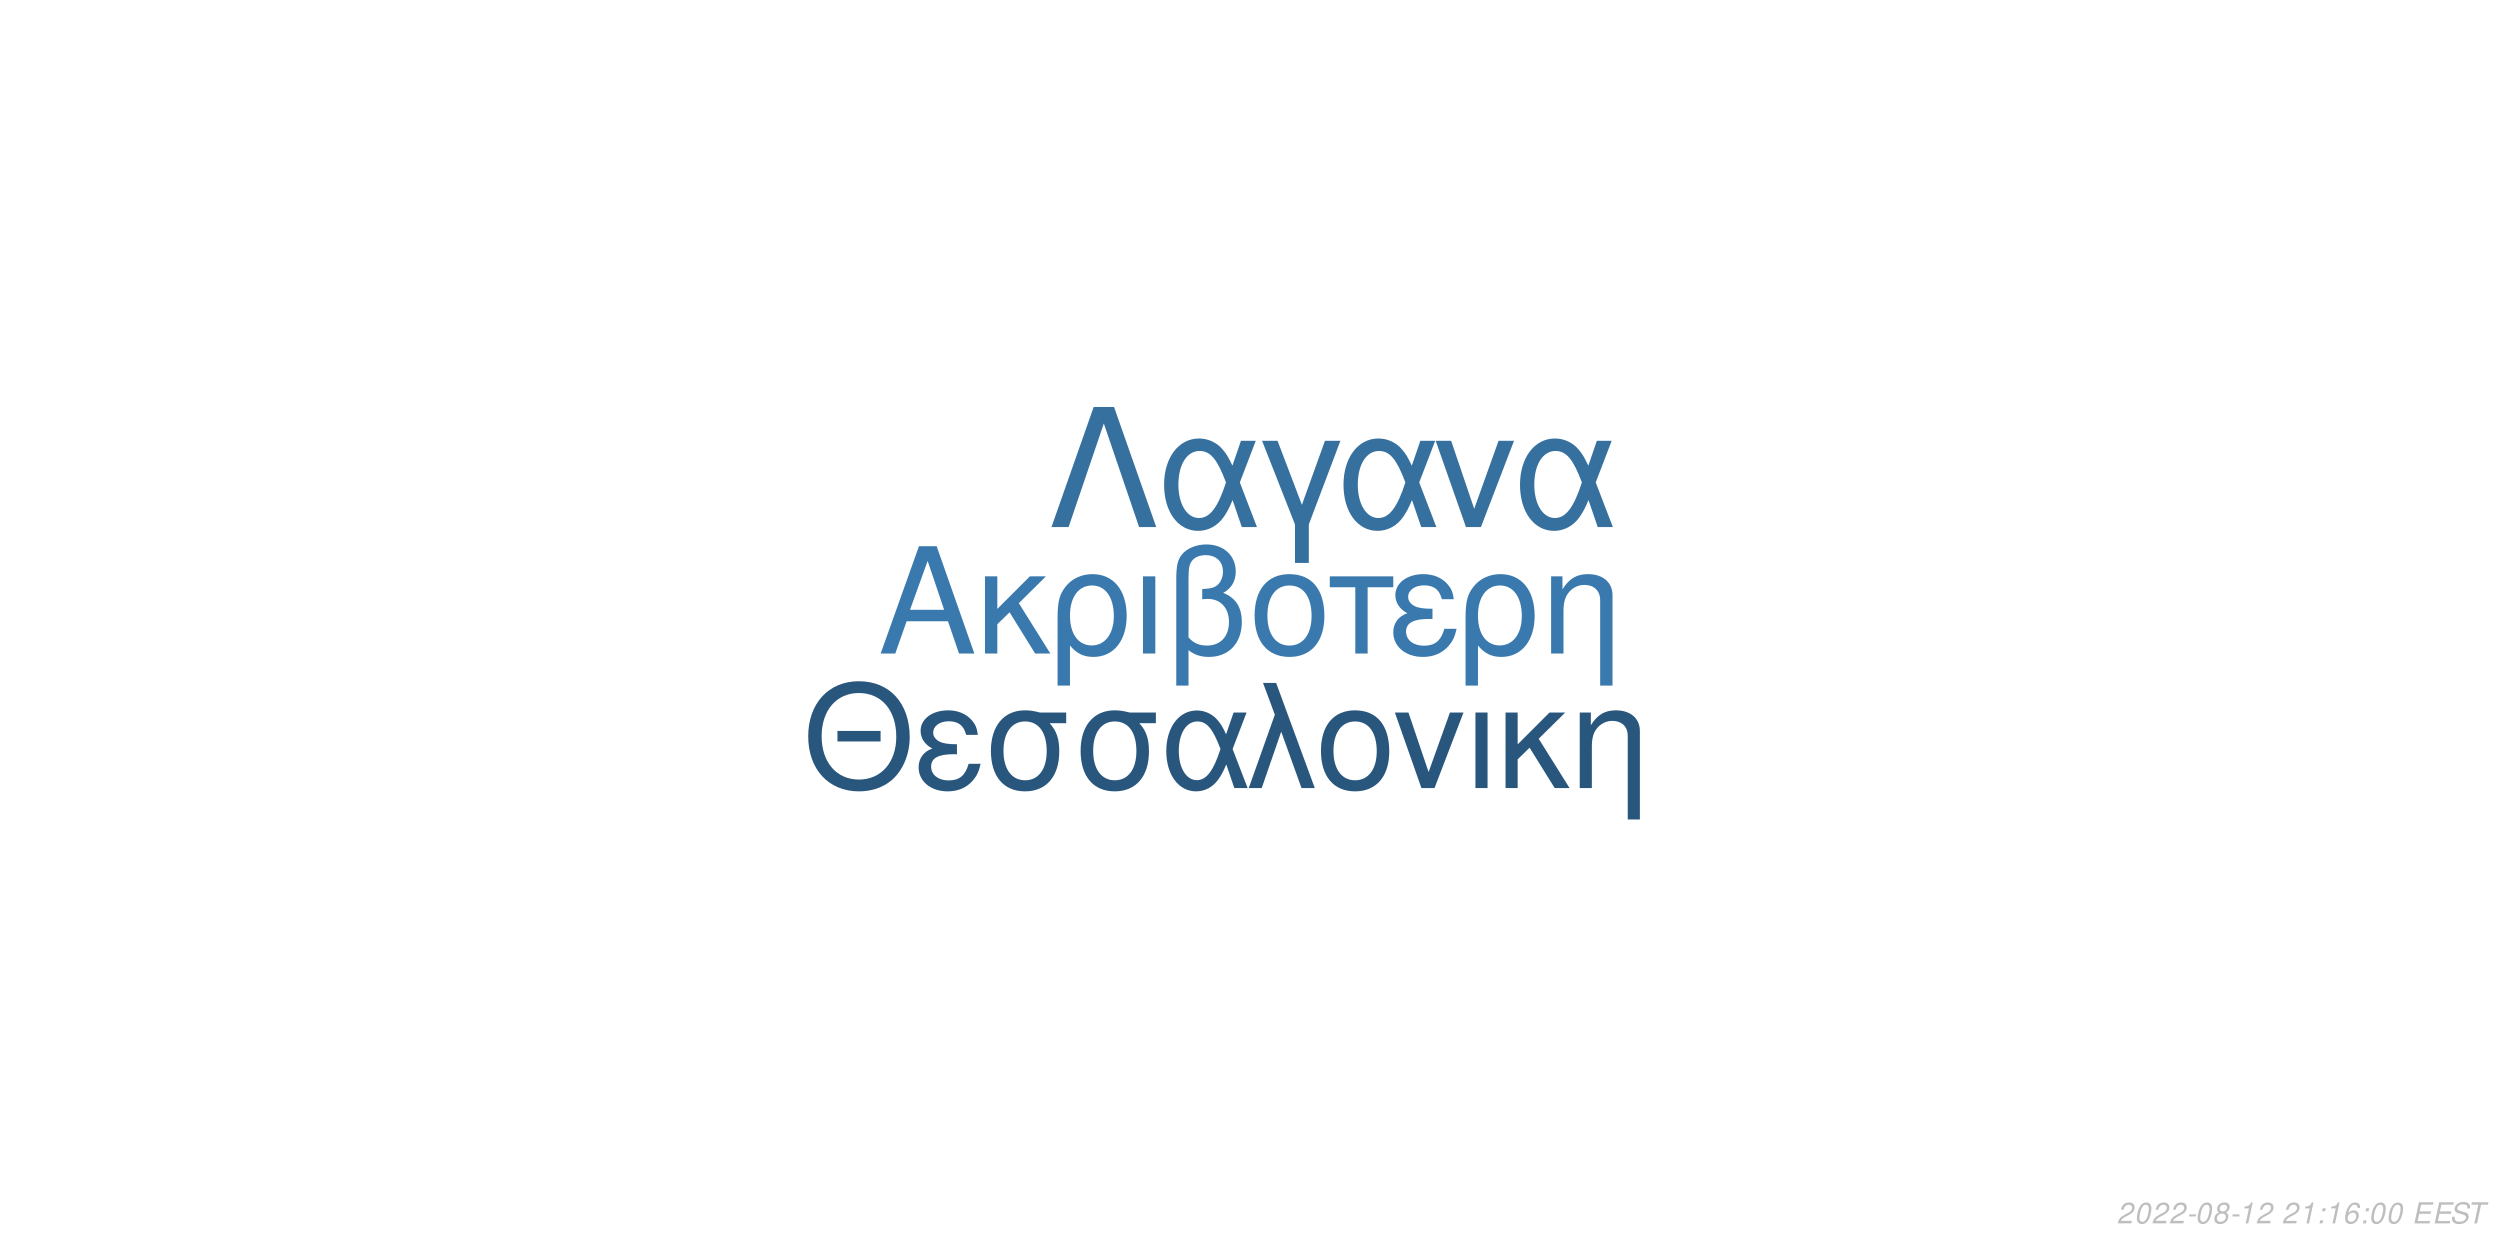
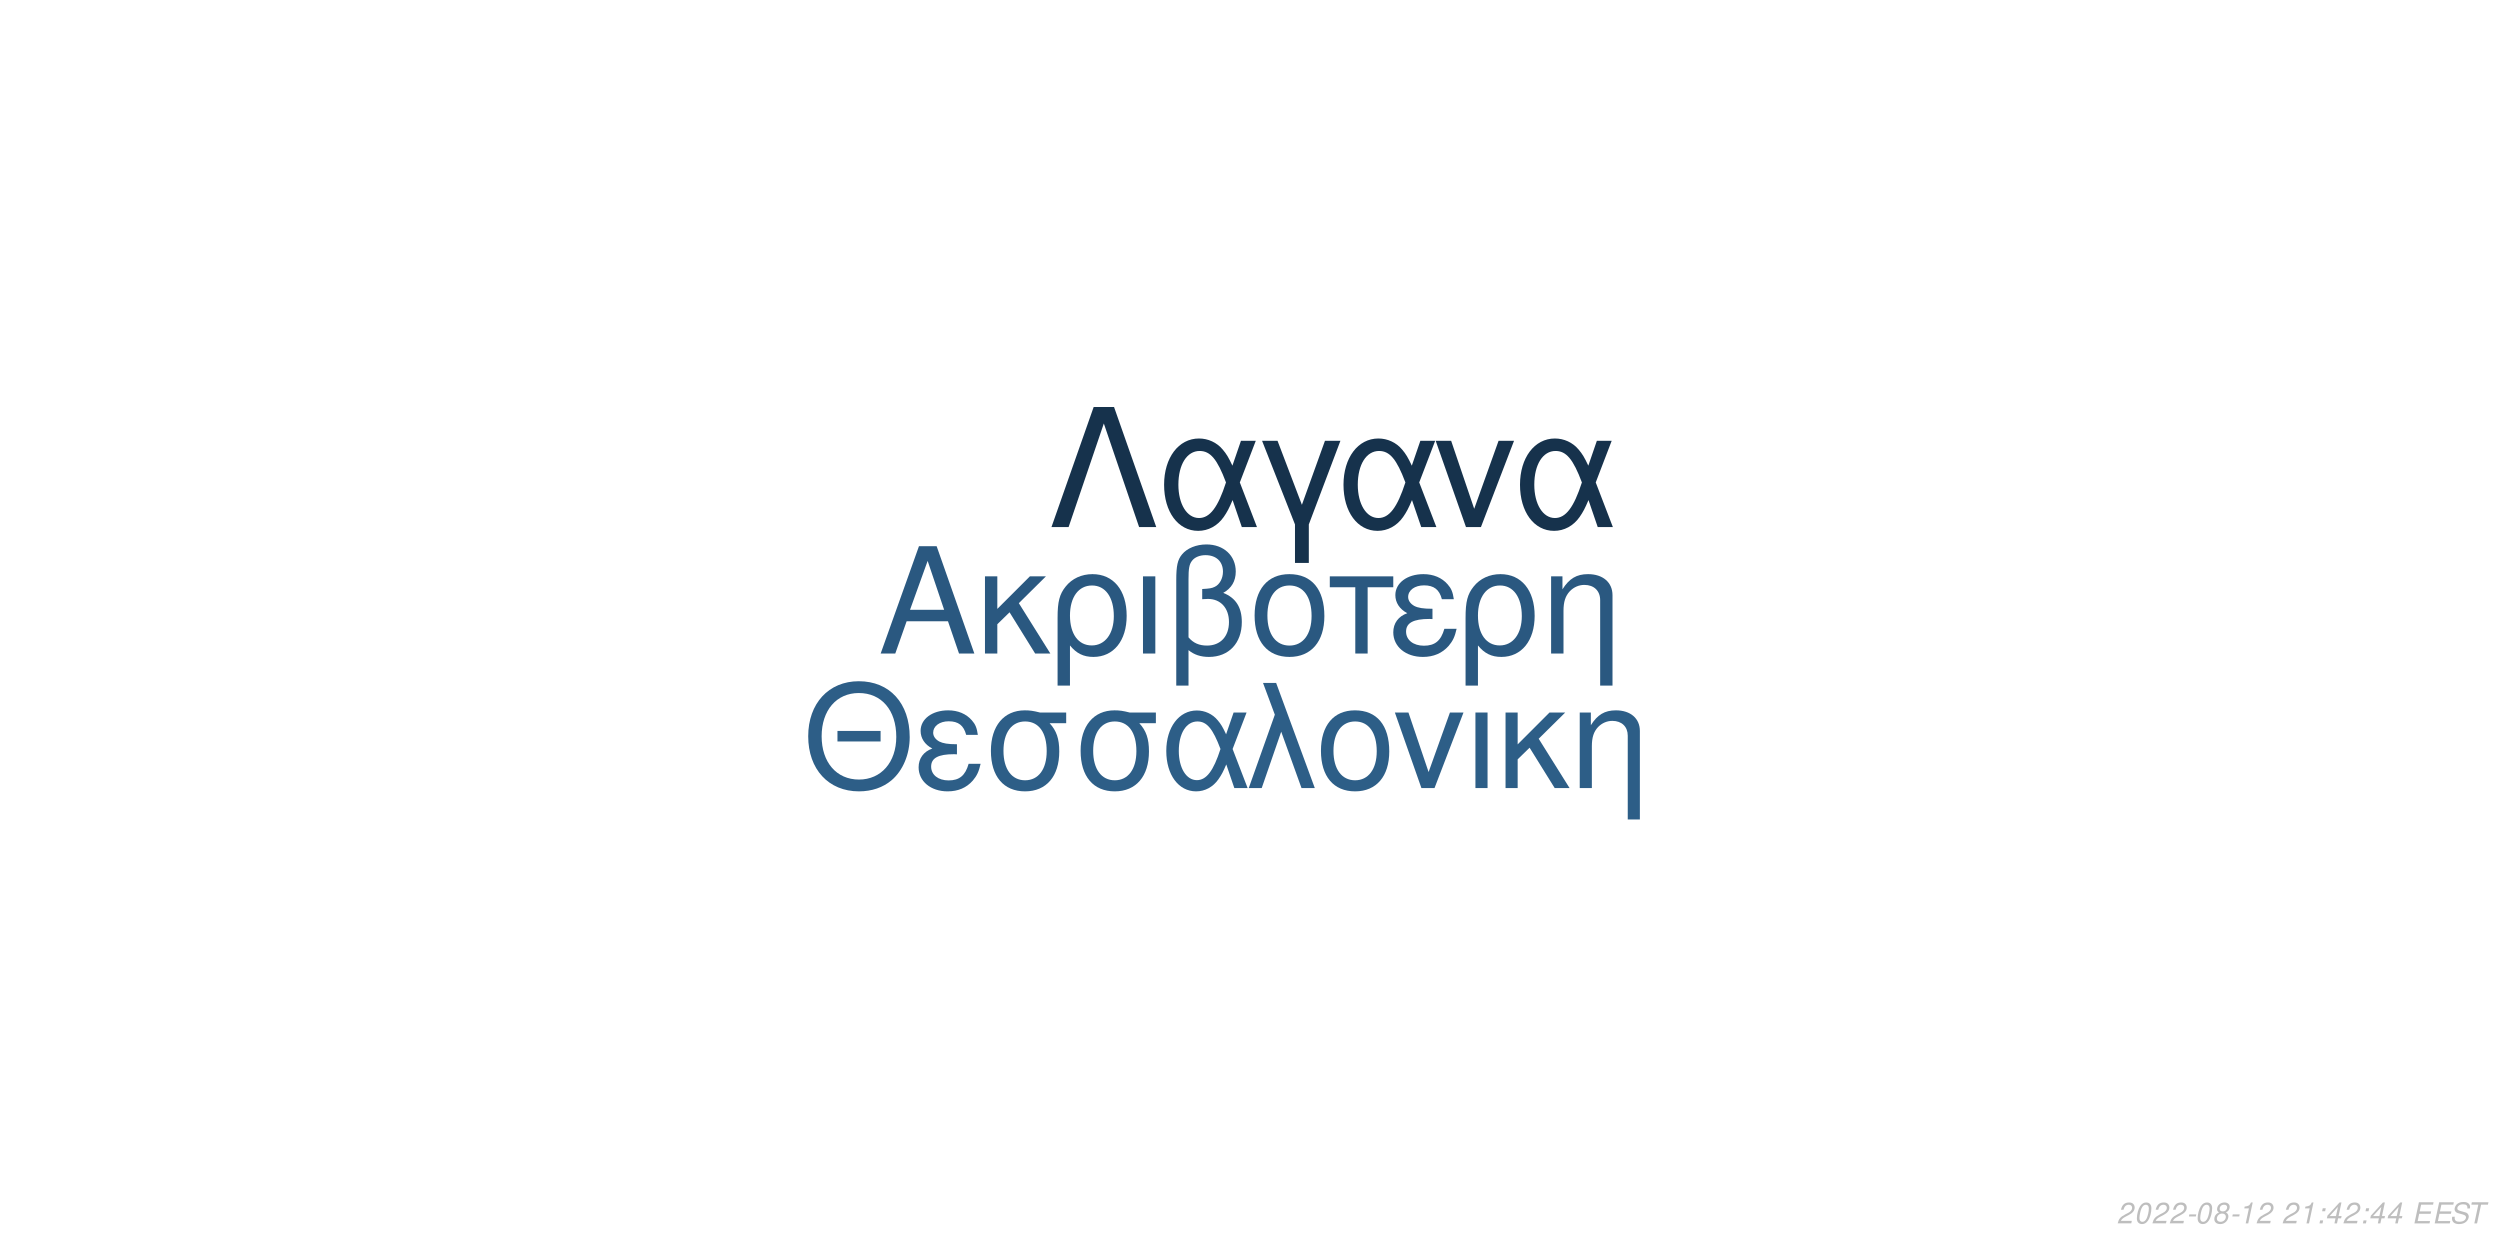
<svg xmlns="http://www.w3.org/2000/svg" xmlns:xlink="http://www.w3.org/1999/xlink" width="864pt" height="432pt" viewBox="0 0 864 432" version="1.1">
  <defs>
    <g>
      <symbol overflow="visible" id="glyph0-0">
        <path style="stroke:none;" d="" />
      </symbol>
      <symbol overflow="visible" id="glyph0-1">
        <path style="stroke:none;" d="M 24.125 -11.141 L 27.938 0 L 33.234 0 L 20.203 -37.094 L 14.094 -37.094 L 0.859 0 L 5.906 0 L 9.828 -11.141 Z M 22.797 -15.109 L 11 -15.109 L 17.094 -32.016 Z M 22.797 -15.109 " />
      </symbol>
      <symbol overflow="visible" id="glyph0-2">
        <path style="stroke:none;" d="M 7.172 -15.422 L 7.172 -26.672 L 2.906 -26.672 L 2.906 0 L 7.172 0 L 7.172 -10.125 L 11.406 -14.25 L 20.25 0 L 25.5 0 L 14.609 -17.406 L 23.969 -26.672 L 18.422 -26.672 Z M 7.172 -15.422 " />
      </symbol>
      <symbol overflow="visible" id="glyph0-3">
        <path style="stroke:none;" d="M 3 11.094 L 7.281 11.094 L 7.281 -2.797 C 9.516 -0.047 11.953 1.172 15.375 1.172 C 22.344 1.172 26.875 -4.422 26.875 -13.031 C 26.875 -21.891 22.297 -27.438 15.062 -27.438 C 11.297 -27.438 7.984 -25.906 5.797 -23.156 C 3.672 -20.516 3 -17.969 3 -12.359 Z M 14.906 -23.516 C 19.547 -23.516 22.438 -19.438 22.438 -12.922 C 22.438 -6.812 19.391 -2.797 14.812 -2.797 C 10.172 -2.797 7.281 -6.766 7.281 -13.125 C 7.281 -19.484 10.234 -23.516 14.906 -23.516 Z M 14.906 -23.516 " />
      </symbol>
      <symbol overflow="visible" id="glyph0-4">
        <path style="stroke:none;" d="M 3.516 0 L 7.781 0 L 7.781 -26.672 L 3.516 -26.672 Z M 3.516 0 " />
      </symbol>
      <symbol overflow="visible" id="glyph0-5">
        <path style="stroke:none;" d="M 4.016 11.094 L 8.25 11.094 L 8.25 -1.172 C 10.172 0.406 12.422 1.172 15.312 1.172 C 22.188 1.172 26.672 -3.609 26.672 -10.891 C 26.672 -15.984 24.578 -19.234 20.25 -20.969 C 23.109 -22.547 24.578 -25.031 24.578 -28.344 C 24.578 -33.844 20.406 -37.703 14.453 -37.703 C 10.938 -37.703 7.734 -36.391 6 -34.25 C 4.484 -32.422 4.016 -30.328 4.016 -25.391 Z M 8.25 -25.656 C 8.25 -29.359 8.5 -30.844 9.469 -32.062 C 10.375 -33.281 12.156 -34 14.094 -34 C 17.812 -34 20.156 -31.812 20.156 -28.297 C 20.156 -25.953 18.984 -23.812 17.297 -23.047 C 16.281 -22.547 15.469 -22.438 12.984 -22.297 L 12.984 -18.781 C 13.734 -18.828 14.344 -18.875 14.969 -18.875 C 19.344 -18.875 22.234 -15.719 22.234 -10.891 C 22.234 -5.906 19.281 -2.75 14.656 -2.75 C 11.953 -2.75 9.922 -3.609 8.25 -5.594 Z M 8.25 -25.656 " />
      </symbol>
      <symbol overflow="visible" id="glyph0-6">
        <path style="stroke:none;" d="M 14.094 -27.438 C 6.562 -27.438 2.094 -22.094 2.094 -13.125 C 2.094 -4.125 6.562 1.172 14.141 1.172 C 21.672 1.172 26.203 -4.172 26.203 -12.922 C 26.203 -22.188 21.828 -27.438 14.094 -27.438 Z M 14.141 -23.516 C 18.938 -23.516 21.781 -19.594 21.781 -12.984 C 21.781 -6.672 18.828 -2.75 14.141 -2.75 C 9.422 -2.75 6.516 -6.672 6.516 -13.125 C 6.516 -19.594 9.422 -23.516 14.141 -23.516 Z M 14.141 -23.516 " />
      </symbol>
      <symbol overflow="visible" id="glyph0-7">
        <path style="stroke:none;" d="M 7.891 0 L 12.156 0 L 12.156 -22.906 L 21.016 -22.906 L 21.016 -26.672 L -0.922 -26.672 L -0.922 -22.906 L 7.891 -22.906 Z M 7.891 0 " />
      </symbol>
      <symbol overflow="visible" id="glyph0-8">
        <path style="stroke:none;" d="M 14.562 -15.469 C 11.344 -15.469 9.562 -15.781 8.297 -16.438 C 6.922 -17.203 6.156 -18.328 6.156 -19.547 C 6.156 -21.891 8.453 -23.562 11.656 -23.562 C 15.062 -23.562 16.953 -22.094 17.812 -18.781 L 21.938 -18.781 C 21.578 -21.266 21.062 -22.5 19.797 -23.922 C 17.812 -26.203 14.906 -27.438 11.453 -27.438 C 5.797 -27.438 1.734 -24.375 1.734 -20.203 C 1.734 -17.609 3.156 -15.375 5.859 -13.938 C 2.797 -12.875 1.016 -10.484 1.016 -7.328 C 1.016 -2.391 5.297 1.172 11.25 1.172 C 14.969 1.172 17.906 -0.109 20.156 -2.641 C 21.578 -4.328 22.297 -5.797 22.906 -8.547 L 18.672 -8.547 C 17.5 -4.422 15.422 -2.703 11.609 -2.703 C 7.938 -2.703 5.438 -4.688 5.438 -7.578 C 5.438 -10.578 7.938 -11.953 13.484 -11.953 C 13.641 -11.953 14.094 -11.953 14.562 -11.906 Z M 14.562 -15.469 " />
      </symbol>
      <symbol overflow="visible" id="glyph0-9">
        <path style="stroke:none;" d="M 3.562 -26.672 L 3.562 0 L 7.844 0 L 7.844 -14.703 C 7.844 -17.906 8.5 -19.891 10.031 -21.531 C 11.406 -22.953 13.188 -23.719 15.062 -23.719 C 18.375 -23.719 20.516 -21.672 20.516 -18.469 L 20.516 11.094 L 24.781 11.094 L 24.781 -20.156 C 24.781 -24.578 21.469 -27.438 16.328 -27.438 C 12.359 -27.438 9.828 -25.906 7.484 -22.188 L 7.484 -26.672 Z M 3.562 -26.672 " />
      </symbol>
      <symbol overflow="visible" id="glyph1-0">
        <path style="stroke:none;" d="" />
      </symbol>
      <symbol overflow="visible" id="glyph1-1">
        <path style="stroke:none;" d="M 26.859 -19.734 L 11.953 -19.734 L 11.953 -16.094 L 26.859 -16.094 Z M 19.328 -36.922 C 8.922 -36.922 1.844 -29.25 1.844 -17.891 C 1.844 -6.484 8.875 1.141 19.391 1.141 C 23.812 1.141 27.703 -0.203 30.641 -2.688 C 34.578 -6.031 36.922 -11.656 36.922 -17.594 C 36.922 -29.297 30 -36.922 19.328 -36.922 Z M 19.328 -32.844 C 27.203 -32.844 32.281 -26.906 32.281 -17.688 C 32.281 -8.922 27.062 -2.938 19.391 -2.938 C 11.609 -2.938 6.484 -8.922 6.484 -17.891 C 6.484 -26.859 11.609 -32.844 19.328 -32.844 Z M 19.328 -32.844 " />
      </symbol>
      <symbol overflow="visible" id="glyph1-2">
        <path style="stroke:none;" d="M 14.25 -15.141 C 11.109 -15.141 9.375 -15.453 8.125 -16.094 C 6.781 -16.844 6.031 -17.938 6.031 -19.141 C 6.031 -21.422 8.266 -23.078 11.406 -23.078 C 14.75 -23.078 16.594 -21.625 17.438 -18.391 L 21.469 -18.391 C 21.125 -20.828 20.625 -22.031 19.391 -23.422 C 17.438 -25.656 14.594 -26.859 11.219 -26.859 C 5.688 -26.859 1.688 -23.875 1.688 -19.781 C 1.688 -17.234 3.094 -15.047 5.734 -13.656 C 2.734 -12.609 1 -10.266 1 -7.172 C 1 -2.344 5.188 1.141 11.016 1.141 C 14.656 1.141 17.547 -0.094 19.734 -2.594 C 21.125 -4.234 21.828 -5.688 22.422 -8.375 L 18.281 -8.375 C 17.141 -4.328 15.094 -2.641 11.359 -2.641 C 7.766 -2.641 5.328 -4.578 5.328 -7.422 C 5.328 -10.359 7.766 -11.703 13.203 -11.703 C 13.359 -11.703 13.797 -11.703 14.25 -11.656 Z M 14.25 -15.141 " />
      </symbol>
      <symbol overflow="visible" id="glyph1-3">
        <path style="stroke:none;" d="M 29 -26.109 L 19.938 -26.109 C 17.594 -26.703 16.438 -26.859 14.703 -26.859 C 7.469 -26.859 2.984 -21.469 2.984 -12.859 C 2.984 -4.031 7.375 1.141 14.797 1.141 C 22.172 1.141 26.609 -4.078 26.609 -12.656 C 26.609 -17.047 25.656 -19.828 23.266 -22.422 L 29 -22.422 Z M 14.797 -23.016 C 19.531 -23.016 22.266 -19.234 22.266 -12.75 C 22.266 -6.531 19.438 -2.688 14.797 -2.688 C 10.172 -2.688 7.328 -6.531 7.328 -12.859 C 7.328 -19.188 10.172 -23.016 14.797 -23.016 Z M 14.797 -23.016 " />
      </symbol>
      <symbol overflow="visible" id="glyph1-4">
        <path style="stroke:none;" d="M 29.344 -26.109 L 24.859 -26.109 L 22.266 -18.578 C 21.125 -21.031 20.484 -22.125 19.328 -23.469 C 17.547 -25.609 14.906 -26.812 12.156 -26.812 C 5.984 -26.812 1.594 -20.984 1.594 -12.812 C 1.594 -4.578 5.828 1.141 11.906 1.141 C 14.953 1.141 17.734 -0.344 19.625 -3.047 C 20.672 -4.531 21.281 -5.688 22.328 -8.172 L 25.109 0 L 29.703 0 L 24.516 -13.5 Z M 20.328 -13.5 C 17.891 -5.922 15.453 -2.734 12.156 -2.734 C 8.516 -2.734 5.922 -6.922 5.922 -12.812 C 5.922 -18.938 8.516 -23.016 12.359 -23.016 C 15.594 -23.016 17.688 -20.531 20.328 -13.5 Z M 20.328 -13.5 " />
      </symbol>
      <symbol overflow="visible" id="glyph1-5">
        <path style="stroke:none;" d="M 1.094 0 L 5.578 0 L 12.312 -19.484 L 19.328 0 L 23.922 0 L 10.562 -36.328 L 6.031 -36.328 L 10.109 -25.359 Z M 1.094 0 " />
      </symbol>
      <symbol overflow="visible" id="glyph1-6">
        <path style="stroke:none;" d="M 13.797 -26.859 C 6.422 -26.859 2.047 -21.625 2.047 -12.859 C 2.047 -4.031 6.422 1.141 13.859 1.141 C 21.234 1.141 25.656 -4.078 25.656 -12.656 C 25.656 -21.719 21.375 -26.859 13.797 -26.859 Z M 13.859 -23.016 C 18.531 -23.016 21.328 -19.188 21.328 -12.703 C 21.328 -6.531 18.438 -2.688 13.859 -2.688 C 9.219 -2.688 6.375 -6.531 6.375 -12.859 C 6.375 -19.188 9.219 -23.016 13.859 -23.016 Z M 13.859 -23.016 " />
      </symbol>
      <symbol overflow="visible" id="glyph1-7">
        <path style="stroke:none;" d="M 14.297 0 L 24.312 -26.109 L 19.625 -26.109 L 12.25 -5.531 L 5.281 -26.109 L 0.594 -26.109 L 9.766 0 Z M 14.297 0 " />
      </symbol>
      <symbol overflow="visible" id="glyph1-8">
        <path style="stroke:none;" d="M 3.438 0 L 7.625 0 L 7.625 -26.109 L 3.438 -26.109 Z M 3.438 0 " />
      </symbol>
      <symbol overflow="visible" id="glyph1-9">
        <path style="stroke:none;" d="M 7.031 -15.094 L 7.031 -26.109 L 2.844 -26.109 L 2.844 0 L 7.031 0 L 7.031 -9.922 L 11.156 -13.953 L 19.828 0 L 24.969 0 L 14.297 -17.047 L 23.469 -26.109 L 18.031 -26.109 Z M 7.031 -15.094 " />
      </symbol>
      <symbol overflow="visible" id="glyph1-10">
        <path style="stroke:none;" d="M 3.484 -26.109 L 3.484 0 L 7.672 0 L 7.672 -14.406 C 7.672 -17.547 8.328 -19.484 9.812 -21.078 C 11.156 -22.469 12.906 -23.219 14.75 -23.219 C 17.984 -23.219 20.078 -21.234 20.078 -18.094 L 20.078 10.859 L 24.266 10.859 L 24.266 -19.734 C 24.266 -24.062 21.031 -26.859 16 -26.859 C 12.109 -26.859 9.609 -25.359 7.328 -21.719 L 7.328 -26.109 Z M 3.484 -26.109 " />
      </symbol>
      <symbol overflow="visible" id="glyph2-0">
        <path style="stroke:none;" d="" />
      </symbol>
      <symbol overflow="visible" id="glyph2-1">
        <path style="stroke:none;" d="M 22.531 -41.484 L 15.484 -41.484 L 0.906 0 L 6.828 0 L 19 -35.797 L 31.188 0 L 37.109 0 Z M 22.531 -41.484 " />
      </symbol>
      <symbol overflow="visible" id="glyph2-2">
        <path style="stroke:none;" d="M 33.516 -29.812 L 28.391 -29.812 L 25.438 -21.219 C 24.125 -24.016 23.391 -25.266 22.078 -26.797 C 20.031 -29.25 17.016 -30.609 13.891 -30.609 C 6.828 -30.609 1.828 -23.953 1.828 -14.625 C 1.828 -5.234 6.656 1.312 13.594 1.312 C 17.078 1.312 20.266 -0.391 22.422 -3.469 C 23.609 -5.172 24.297 -6.484 25.5 -9.328 L 28.688 0 L 33.922 0 L 28 -15.422 Z M 23.219 -15.422 C 20.422 -6.766 17.641 -3.125 13.891 -3.125 C 9.734 -3.125 6.766 -7.906 6.766 -14.625 C 6.766 -21.625 9.734 -26.297 14.109 -26.297 C 17.812 -26.297 20.203 -23.453 23.219 -15.422 Z M 23.219 -15.422 " />
      </symbol>
      <symbol overflow="visible" id="glyph2-3">
        <path style="stroke:none;" d="M 12.062 12.406 L 16.844 12.406 L 16.844 -0.906 L 27.766 -29.812 L 22.422 -29.812 L 14.453 -7.688 L 6.031 -29.812 L 0.688 -29.812 L 12.062 -0.906 Z M 12.062 12.406 " />
      </symbol>
      <symbol overflow="visible" id="glyph2-4">
        <path style="stroke:none;" d="M 16.328 0 L 27.766 -29.812 L 22.422 -29.812 L 14 -6.312 L 6.031 -29.812 L 0.688 -29.812 L 11.156 0 Z M 16.328 0 " />
      </symbol>
      <symbol overflow="visible" id="glyph3-0">
        <path style="stroke:none;" d="" />
      </symbol>
      <symbol overflow="visible" id="glyph3-1">
        <path style="stroke:none;" d="M 5.234 -0.875 L 1.469 -0.875 C 1.641 -1.375 2.203 -1.891 3.109 -2.344 L 4.234 -2.938 C 5.562 -3.625 6.219 -4.469 6.219 -5.484 C 6.219 -5.938 6.062 -6.359 5.797 -6.656 C 5.469 -7.047 4.984 -7.234 4.312 -7.234 C 2.766 -7.234 1.891 -6.453 1.484 -4.734 L 2.375 -4.734 C 2.484 -5.188 2.609 -5.484 2.797 -5.75 C 3.094 -6.203 3.609 -6.453 4.188 -6.453 C 4.891 -6.453 5.344 -6.031 5.344 -5.375 C 5.344 -4.703 4.859 -4.094 4.016 -3.656 L 2.984 -3.125 C 1.234 -2.188 0.797 -1.656 0.344 -0.016 L 5.047 -0.016 Z M 5.234 -0.875 " />
      </symbol>
      <symbol overflow="visible" id="glyph3-2">
        <path style="stroke:none;" d="M 4.203 -7.234 C 3.375 -7.234 2.688 -6.812 2.125 -5.984 C 1.484 -5.047 0.984 -3.188 0.984 -1.734 C 0.984 -1.109 1.172 -0.562 1.484 -0.266 C 1.797 0.047 2.281 0.234 2.766 0.234 C 3.625 0.234 4.281 -0.156 4.859 -1.016 C 5.516 -1.953 6 -3.797 6 -5.266 C 6 -6.5 5.328 -7.234 4.203 -7.234 Z M 4.094 -6.453 C 4.734 -6.453 5.125 -5.984 5.125 -5.156 C 5.125 -4.203 4.781 -2.625 4.406 -1.812 C 3.984 -0.938 3.516 -0.547 2.875 -0.547 C 2.25 -0.547 1.875 -1.031 1.875 -1.828 C 1.875 -2.797 2.203 -4.344 2.594 -5.203 C 2.984 -6.047 3.453 -6.453 4.094 -6.453 Z M 4.094 -6.453 " />
      </symbol>
      <symbol overflow="visible" id="glyph3-3">
        <path style="stroke:none;" d="M 3.516 -3.125 L 1.125 -3.125 L 0.969 -2.406 L 3.359 -2.406 Z M 3.516 -3.125 " />
      </symbol>
      <symbol overflow="visible" id="glyph3-4">
        <path style="stroke:none;" d="M 4.766 -3.797 C 5.078 -3.969 5.234 -4.078 5.438 -4.234 C 5.812 -4.594 6.062 -5.172 6.062 -5.734 C 6.062 -6.625 5.344 -7.234 4.266 -7.234 C 2.812 -7.234 1.703 -6.219 1.703 -4.875 C 1.703 -4.406 1.875 -4.125 2.359 -3.812 C 1.297 -3.312 0.75 -2.516 0.75 -1.469 C 0.75 -0.438 1.547 0.234 2.812 0.234 C 3.656 0.234 4.359 -0.094 4.938 -0.734 C 5.359 -1.234 5.609 -1.859 5.609 -2.438 C 5.609 -3.047 5.312 -3.516 4.766 -3.797 Z M 4.109 -6.453 C 4.797 -6.453 5.188 -6.125 5.188 -5.578 C 5.188 -5.266 5.062 -4.922 4.859 -4.672 C 4.562 -4.312 4.188 -4.156 3.656 -4.156 C 2.984 -4.156 2.594 -4.453 2.594 -4.984 C 2.594 -5.859 3.203 -6.453 4.109 -6.453 Z M 3.453 -3.406 C 4.234 -3.406 4.734 -2.984 4.734 -2.312 C 4.734 -1.312 3.922 -0.547 2.875 -0.547 C 2.125 -0.547 1.625 -0.969 1.625 -1.625 C 1.625 -2.609 2.438 -3.406 3.453 -3.406 Z M 3.453 -3.406 " />
      </symbol>
      <symbol overflow="visible" id="glyph3-5">
        <path style="stroke:none;" d="M 3.703 -5.188 L 2.594 0 L 3.469 0 L 5.016 -7.234 L 4.438 -7.234 C 3.906 -6.156 3.688 -6.016 2.234 -5.812 L 2.109 -5.188 Z M 3.703 -5.188 " />
      </symbol>
      <symbol overflow="visible" id="glyph3-6">
        <path style="stroke:none;" d="" />
      </symbol>
      <symbol overflow="visible" id="glyph3-7">
        <path style="stroke:none;" d="M 2.359 -1.031 L 1.312 -1.031 L 1.094 0 L 2.141 0 Z M 3.266 -5.234 L 2.219 -5.234 L 2 -4.203 L 3.047 -4.203 Z M 3.266 -5.234 " />
      </symbol>
      <symbol overflow="visible" id="glyph3-8">
-         <path style="stroke:none;" d="M 6.125 -5.344 L 6.141 -5.625 C 6.141 -6.609 5.453 -7.234 4.391 -7.234 C 3.438 -7.234 2.641 -6.719 2.016 -5.703 C 1.422 -4.781 0.938 -2.953 0.938 -1.688 C 0.938 -0.516 1.688 0.234 2.859 0.234 C 3.703 0.234 4.438 -0.156 5 -0.875 C 5.406 -1.422 5.672 -2.156 5.672 -2.766 C 5.672 -3.812 4.969 -4.5 3.906 -4.5 C 3.234 -4.5 2.672 -4.234 2.094 -3.625 C 2.406 -5.375 3.234 -6.453 4.25 -6.453 C 4.703 -6.453 5.062 -6.234 5.172 -5.844 C 5.203 -5.719 5.234 -5.578 5.25 -5.344 Z M 3.656 -3.734 C 4.344 -3.734 4.797 -3.281 4.797 -2.625 C 4.797 -1.469 3.984 -0.547 2.984 -0.547 C 2.297 -0.547 1.812 -1.047 1.812 -1.766 C 1.812 -2.859 2.625 -3.734 3.656 -3.734 Z M 3.656 -3.734 " />
+         <path style="stroke:none;" d="M 3.625 -1.75 L 3.266 0 L 4.141 0 L 4.516 -1.75 L 5.562 -1.75 L 5.734 -2.531 L 4.688 -2.531 L 5.688 -7.234 L 5.016 -7.234 L 0.844 -2.672 L 0.641 -1.75 Z M 3.797 -2.531 L 1.594 -2.531 L 4.469 -5.703 Z M 3.797 -2.531 " />
      </symbol>
      <symbol overflow="visible" id="glyph3-9">
        <path style="stroke:none;" d="M 2.547 -3.312 L 6.5 -3.312 L 6.688 -4.141 L 2.719 -4.141 L 3.219 -6.469 L 7.344 -6.469 L 7.516 -7.297 L 2.453 -7.297 L 0.906 0 L 6.125 0 L 6.297 -0.812 L 2.016 -0.812 Z M 2.547 -3.312 " />
      </symbol>
      <symbol overflow="visible" id="glyph3-10">
        <path style="stroke:none;" d="M 7.062 -5.156 C 7.125 -5.438 7.141 -5.562 7.141 -5.703 C 7.141 -6.156 6.938 -6.594 6.594 -6.891 C 6.188 -7.25 5.656 -7.406 4.875 -7.406 C 3.844 -7.406 3.047 -7.125 2.5 -6.562 C 2.094 -6.141 1.781 -5.438 1.781 -4.922 C 1.781 -4.297 2.219 -3.766 2.891 -3.562 L 4.594 -3.094 C 5.406 -2.859 5.734 -2.578 5.734 -2.094 C 5.734 -1.781 5.547 -1.406 5.266 -1.141 C 4.844 -0.766 4.266 -0.578 3.453 -0.578 C 2.328 -0.578 1.812 -0.984 1.812 -1.906 C 1.812 -2.047 1.812 -2.125 1.844 -2.312 L 0.984 -2.312 C 0.906 -2.062 0.891 -1.906 0.891 -1.688 C 0.891 -0.484 1.797 0.234 3.297 0.234 C 4.359 0.234 5.234 -0.062 5.812 -0.609 C 6.344 -1.078 6.688 -1.797 6.688 -2.375 C 6.688 -2.641 6.609 -2.906 6.453 -3.156 C 6.234 -3.5 5.938 -3.703 5.469 -3.828 L 3.75 -4.312 C 2.984 -4.547 2.734 -4.734 2.734 -5.188 C 2.734 -5.547 2.875 -5.844 3.188 -6.109 C 3.547 -6.438 4.031 -6.594 4.703 -6.594 C 5.266 -6.594 5.688 -6.484 5.906 -6.297 C 6.094 -6.125 6.219 -5.797 6.219 -5.516 C 6.219 -5.422 6.203 -5.344 6.188 -5.156 Z M 7.062 -5.156 " />
      </symbol>
      <symbol overflow="visible" id="glyph3-11">
        <path style="stroke:none;" d="M 4.938 -6.469 L 7.312 -6.469 L 7.484 -7.297 L 1.75 -7.297 L 1.578 -6.469 L 3.984 -6.469 L 2.609 0 L 3.547 0 Z M 4.938 -6.469 " />
      </symbol>
    </g>
  </defs>
  <g id="surface1">
    <rect x="0" y="0" width="864" height="432" style="fill:rgb(100%,100%,100%);fill-opacity:1;stroke:none;" />
-     <g style="fill:rgb(22.745%,47.451%,67.843%);fill-opacity:1;">
+     <g style="fill:rgb(16.471%,34.51%,50.196%);fill-opacity:1;">
      <use xlink:href="#glyph0-1" x="303.5" y="225.861" />
      <use xlink:href="#glyph0-2" x="337.5" y="225.861" />
      <use xlink:href="#glyph0-3" x="362.5" y="225.861" />
      <use xlink:href="#glyph0-4" x="391.5" y="225.861" />
      <use xlink:href="#glyph0-5" x="402.5" y="225.861" />
      <use xlink:href="#glyph0-6" x="431.5" y="225.861" />
      <use xlink:href="#glyph0-7" x="460.5" y="225.861" />
      <use xlink:href="#glyph0-8" x="480.5" y="225.861" />
      <use xlink:href="#glyph0-3" x="503.5" y="225.861" />
      <use xlink:href="#glyph0-9" x="532.5" y="225.861" />
    </g>
-     <g style="fill:rgb(16.078%,33.725%,49.02%);fill-opacity:1;">
+     <g style="fill:rgb(17.647%,36.863%,52.941%);fill-opacity:1;">
      <use xlink:href="#glyph1-1" x="277.473" y="272.354" />
      <use xlink:href="#glyph1-2" x="316.473" y="272.354" />
      <use xlink:href="#glyph1-3" x="339.473" y="272.354" />
      <use xlink:href="#glyph1-3" x="370.473" y="272.354" />
      <use xlink:href="#glyph1-4" x="401.473" y="272.354" />
      <use xlink:href="#glyph1-5" x="430.473" y="272.354" />
      <use xlink:href="#glyph1-6" x="454.473" y="272.354" />
      <use xlink:href="#glyph1-7" x="481.473" y="272.354" />
      <use xlink:href="#glyph1-8" x="506.473" y="272.354" />
      <use xlink:href="#glyph1-9" x="517.473" y="272.354" />
      <use xlink:href="#glyph1-10" x="542.473" y="272.354" />
    </g>
-     <g style="fill:rgb(21.176%,43.922%,62.353%);fill-opacity:1;">
+     <g style="fill:rgb(8.627%,19.608%,29.804%);fill-opacity:1;">
      <use xlink:href="#glyph2-1" x="362.484" y="182.152" />
      <use xlink:href="#glyph2-2" x="400.484" y="182.152" />
      <use xlink:href="#glyph2-3" x="435.484" y="182.152" />
      <use xlink:href="#glyph2-2" x="462.484" y="182.152" />
      <use xlink:href="#glyph2-4" x="495.484" y="182.152" />
      <use xlink:href="#glyph2-2" x="523.484" y="182.152" />
    </g>
    <g style="fill:rgb(74.51%,74.51%,74.51%);fill-opacity:1;">
      <use xlink:href="#glyph3-1" x="731.52" y="422.81" />
      <use xlink:href="#glyph3-2" x="737.52" y="422.81" />
      <use xlink:href="#glyph3-1" x="743.52" y="422.81" />
      <use xlink:href="#glyph3-1" x="749.52" y="422.81" />
      <use xlink:href="#glyph3-3" x="755.52" y="422.81" />
      <use xlink:href="#glyph3-2" x="758.52" y="422.81" />
      <use xlink:href="#glyph3-4" x="764.52" y="422.81" />
      <use xlink:href="#glyph3-3" x="770.52" y="422.81" />
      <use xlink:href="#glyph3-5" x="773.52" y="422.81" />
      <use xlink:href="#glyph3-1" x="779.52" y="422.81" />
      <use xlink:href="#glyph3-6" x="785.52" y="422.81" />
      <use xlink:href="#glyph3-1" x="788.52" y="422.81" />
      <use xlink:href="#glyph3-5" x="794.52" y="422.81" />
      <use xlink:href="#glyph3-7" x="800.52" y="422.81" />
-       <use xlink:href="#glyph3-5" x="803.52" y="422.81" />
-       <use xlink:href="#glyph3-8" x="809.52" y="422.81" />
+       <use xlink:href="#glyph3-8" x="803.52" y="422.81" />
+       <use xlink:href="#glyph3-1" x="809.52" y="422.81" />
      <use xlink:href="#glyph3-7" x="815.52" y="422.81" />
-       <use xlink:href="#glyph3-2" x="818.52" y="422.81" />
-       <use xlink:href="#glyph3-2" x="824.52" y="422.81" />
+       <use xlink:href="#glyph3-8" x="818.52" y="422.81" />
+       <use xlink:href="#glyph3-8" x="824.52" y="422.81" />
      <use xlink:href="#glyph3-6" x="830.52" y="422.81" />
      <use xlink:href="#glyph3-9" x="833.52" y="422.81" />
      <use xlink:href="#glyph3-9" x="840.52" y="422.81" />
      <use xlink:href="#glyph3-10" x="846.52" y="422.81" />
      <use xlink:href="#glyph3-11" x="852.52" y="422.81" />
    </g>
  </g>
</svg>
